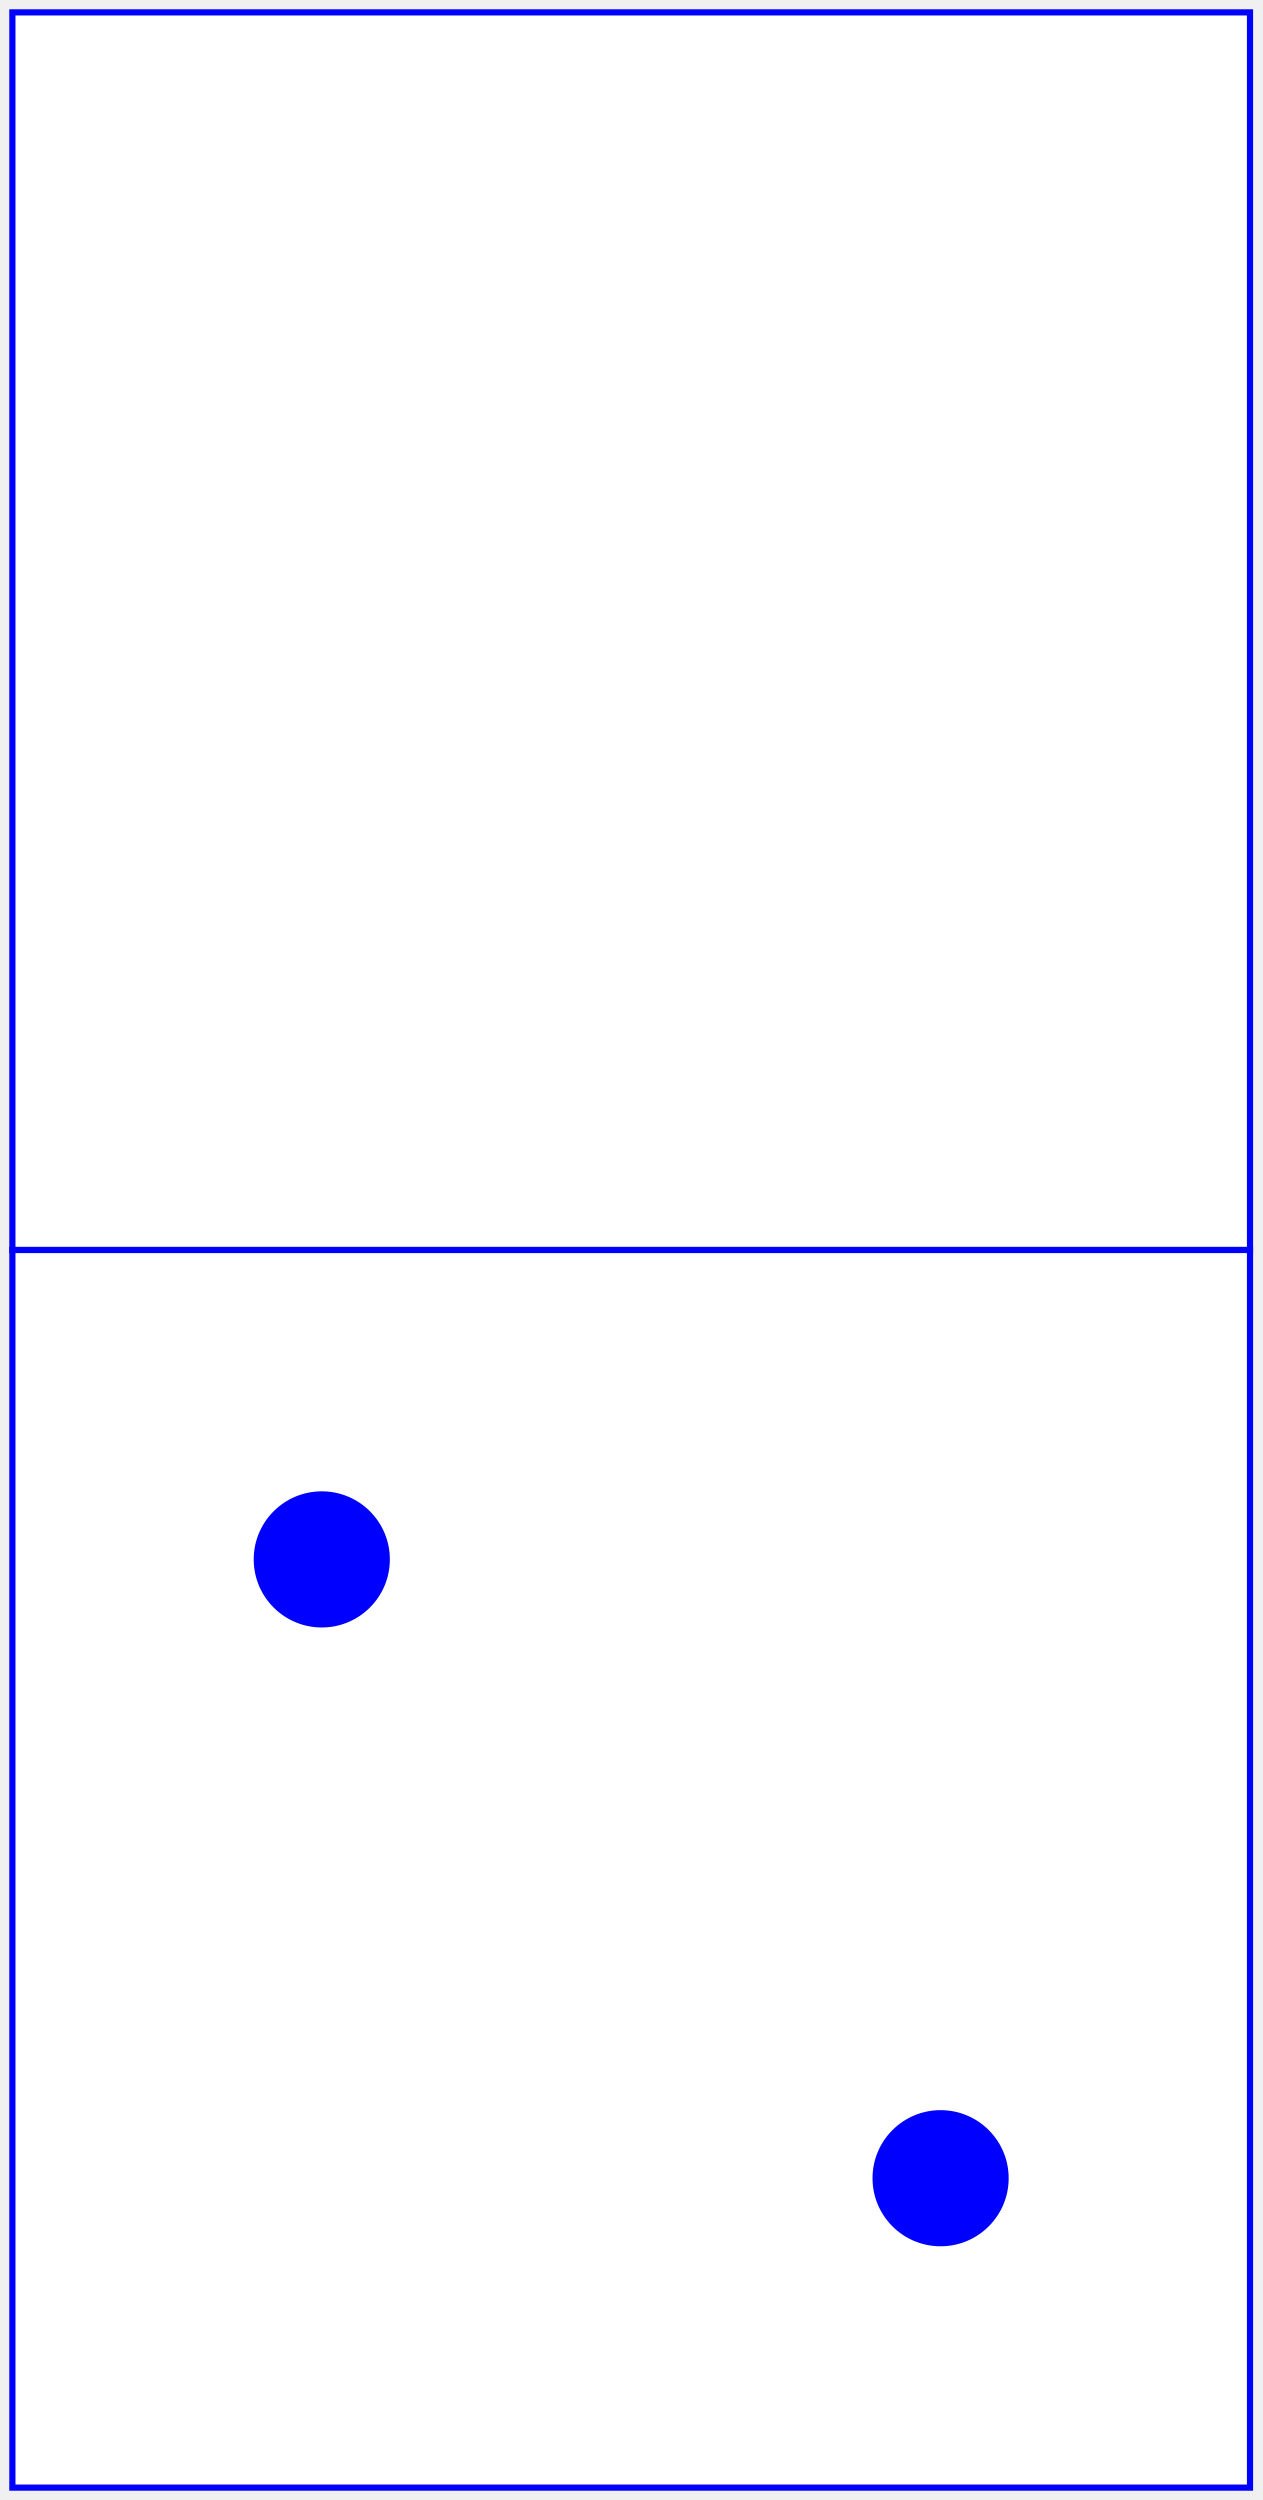
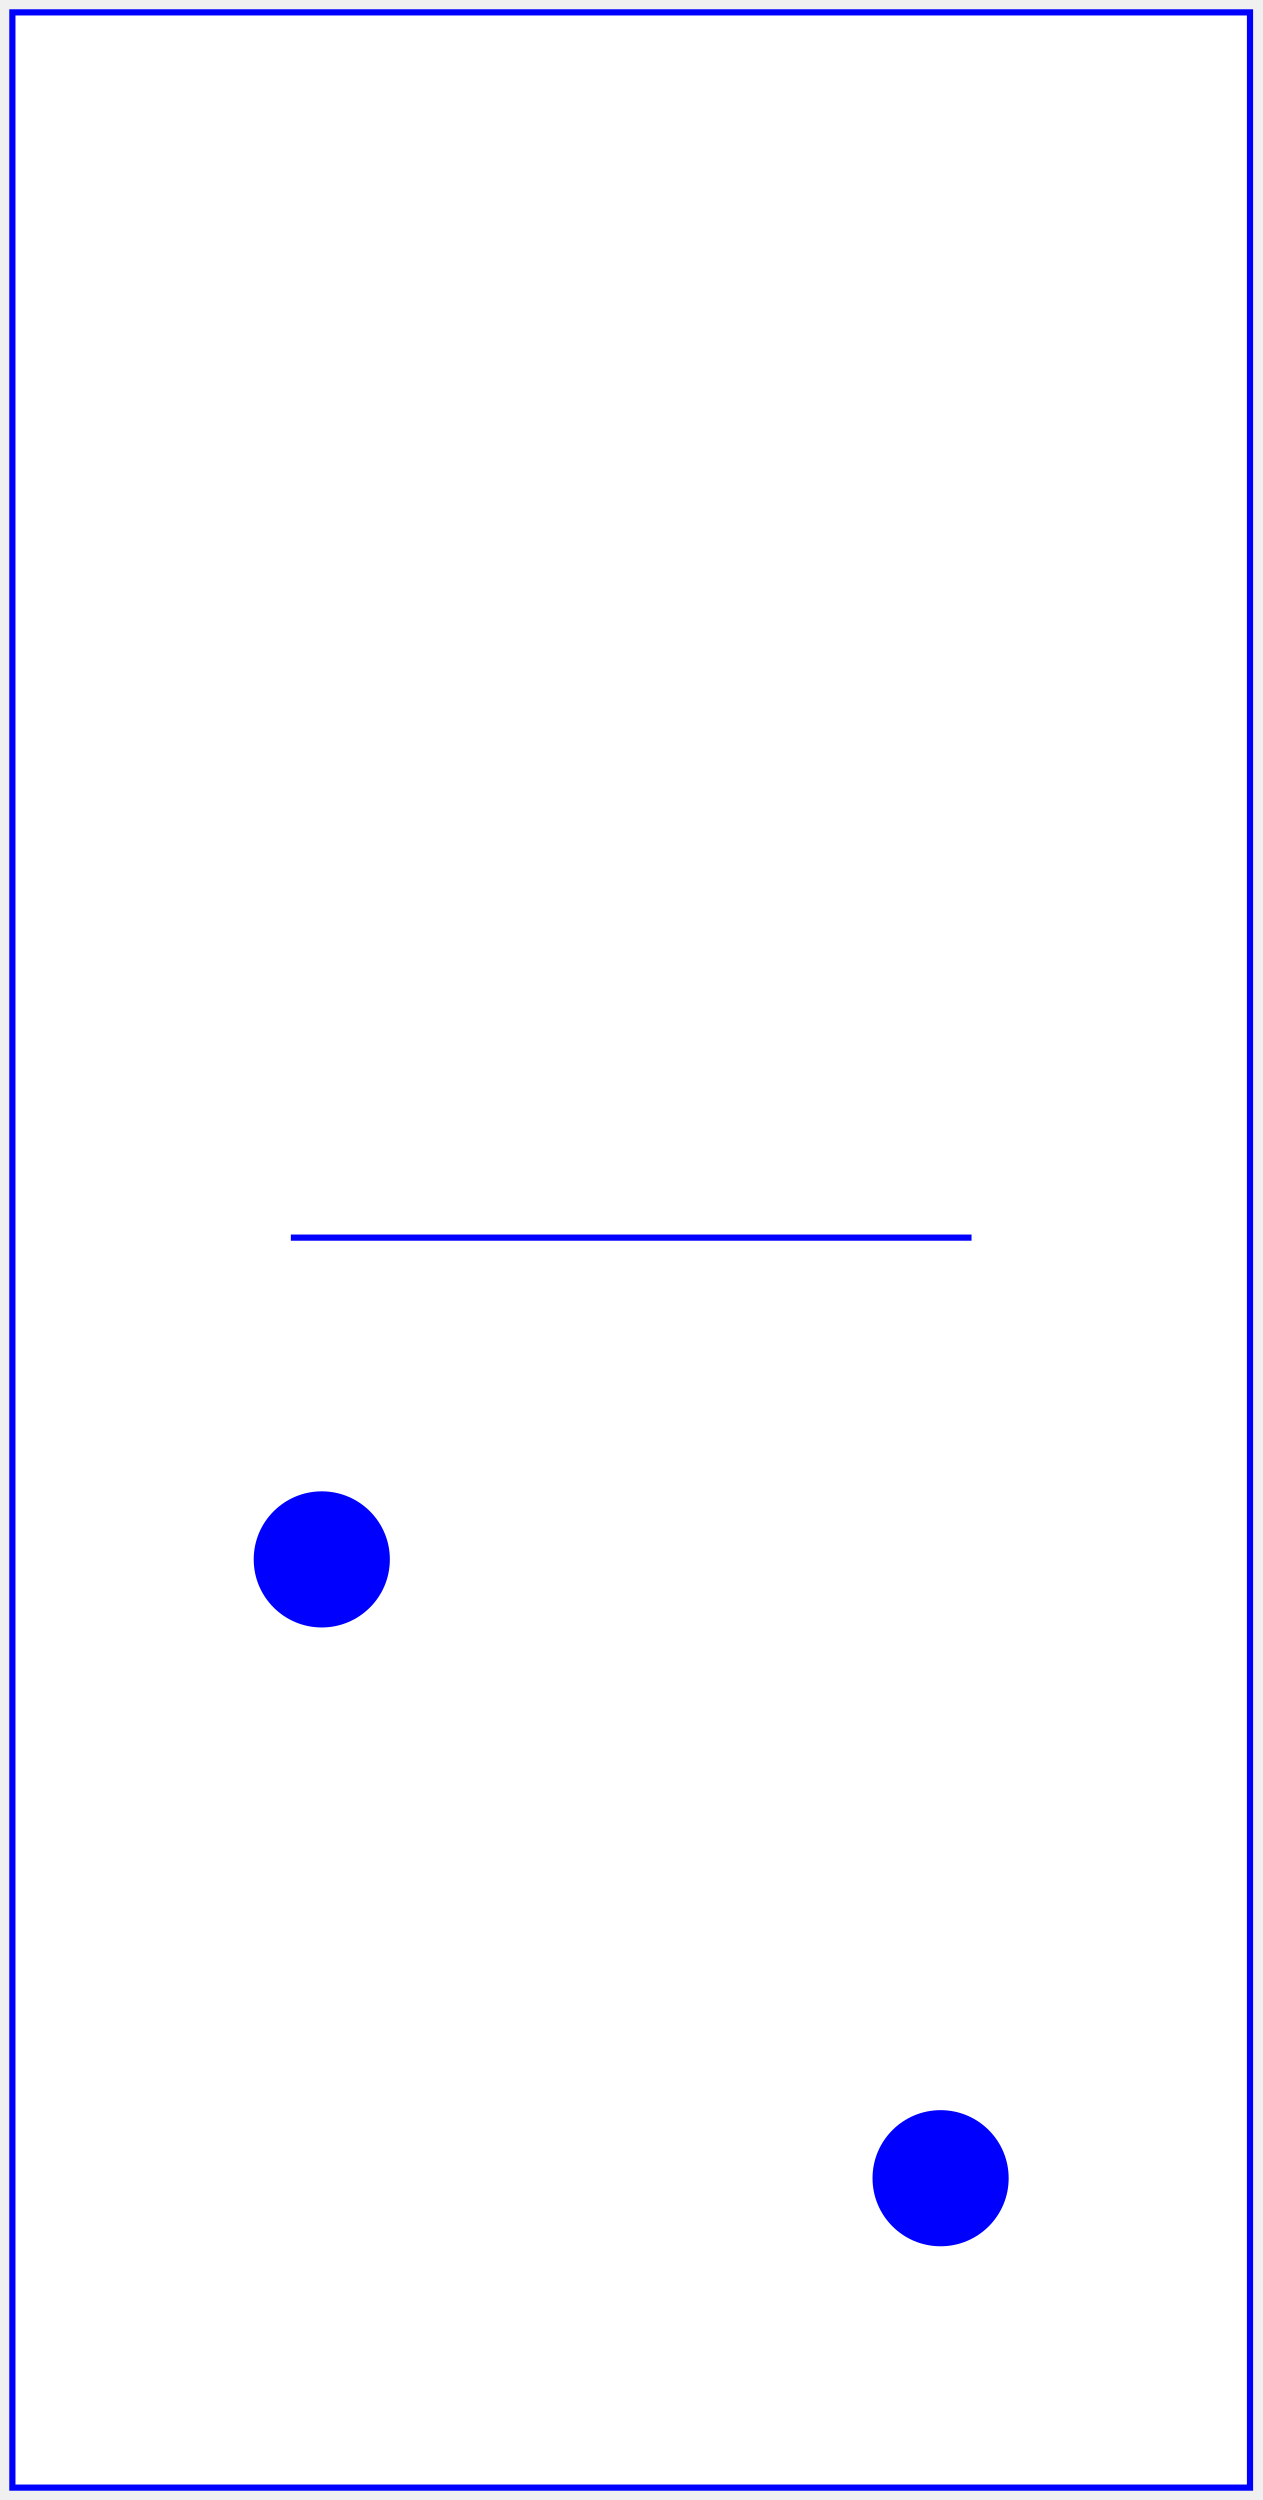
<svg xmlns="http://www.w3.org/2000/svg" baseProfile="full" height="404px" version="1.1" width="204px">
  <defs />
-   <rect fill="white" height="200" stroke="blue" width="200" x="2" y="2" />
-   <rect fill="white" height="200" stroke="blue" width="200" x="2" y="202" />
+   <rect fill="white" height="400" stroke="blue" width="200" x="2" y="2" />
+   <line stroke="blue" x1="47.0" x2="157.0" y1="200" y2="200" />
  <circle cx="52.0" cy="252.0" fill="blue" r="11.0" />
  <circle cx="152.0" cy="352.0" fill="blue" r="11.0" />
</svg>
